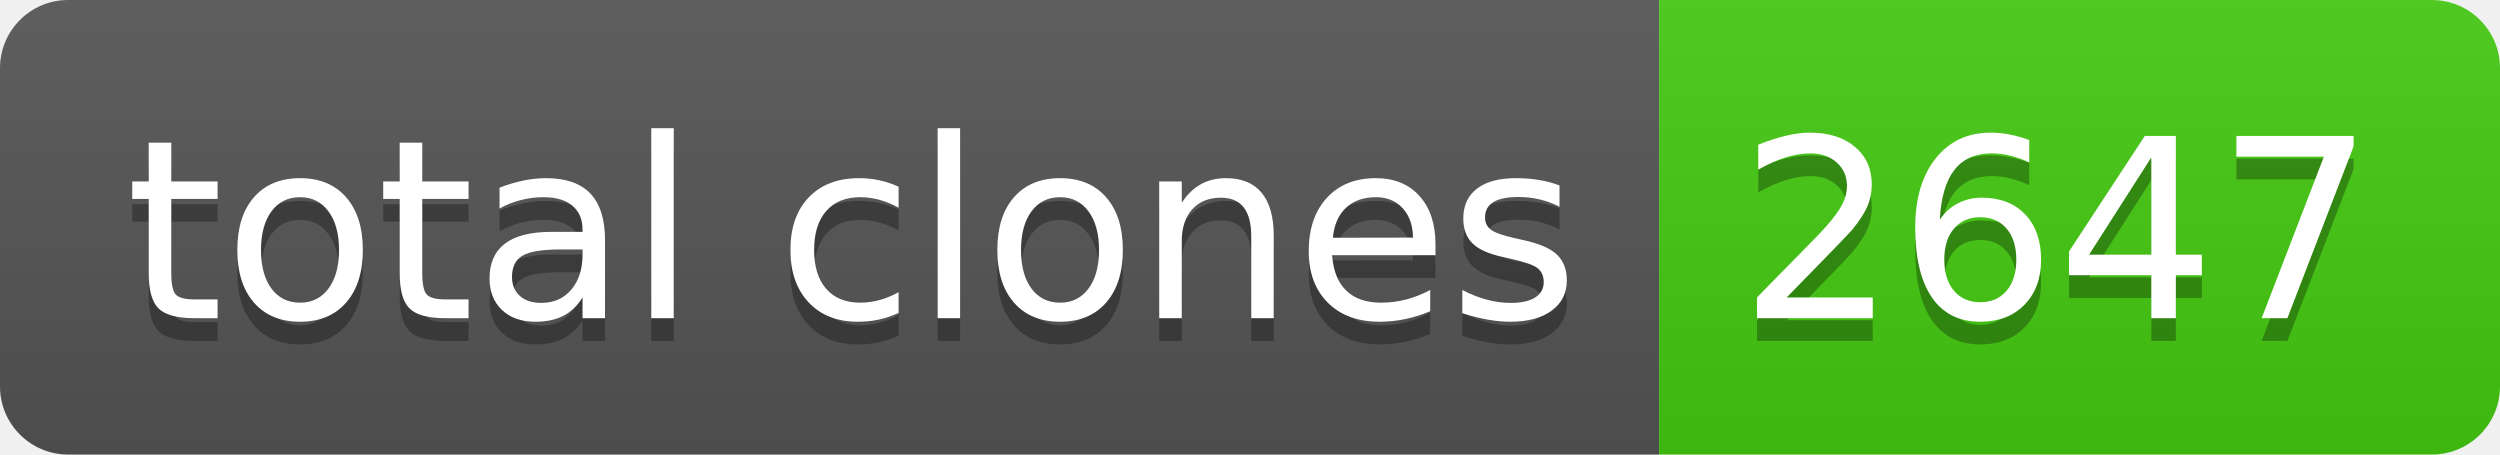
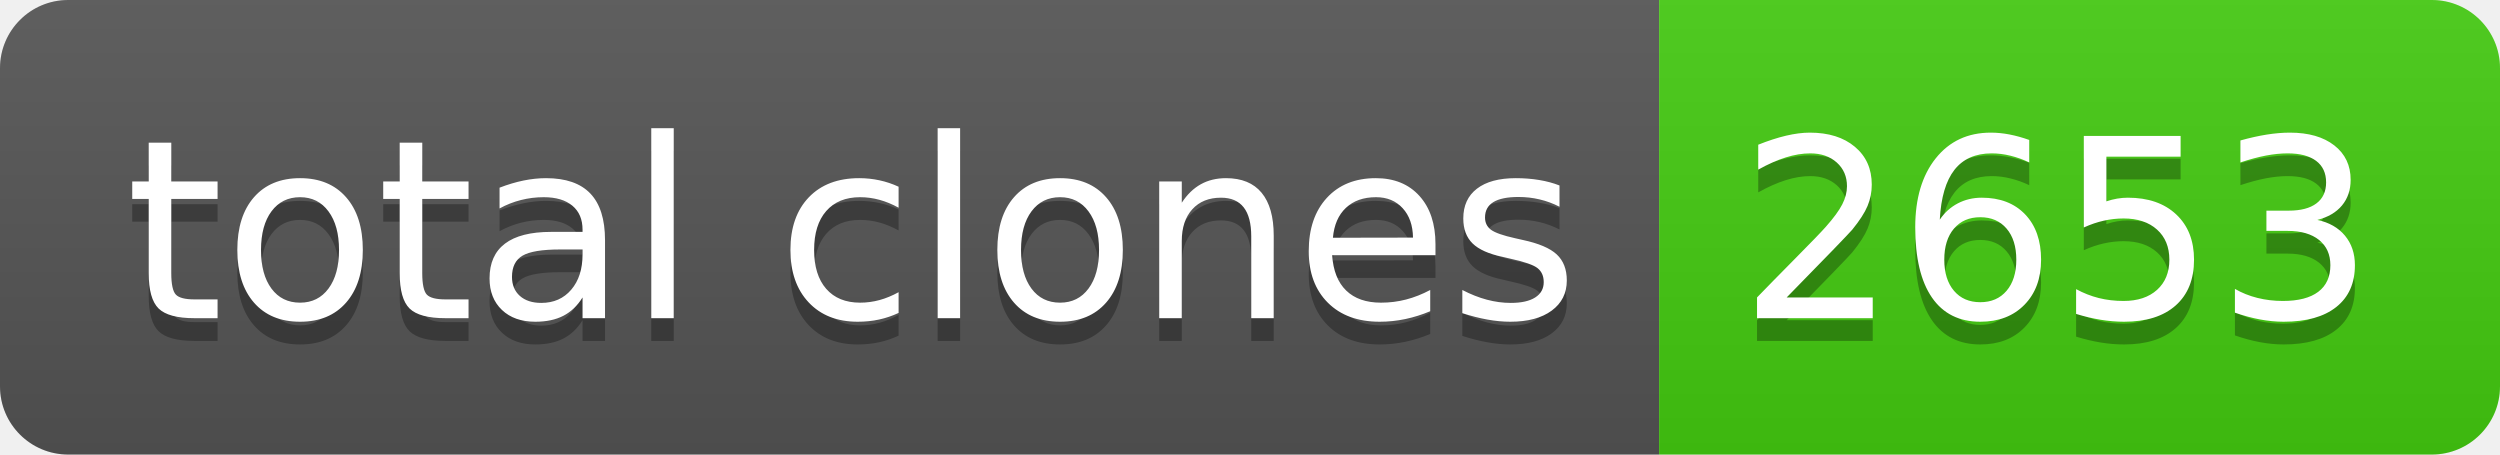
- <svg xmlns="http://www.w3.org/2000/svg" width="110" height="20" role="img" aria-label="total clones: 2647">
+ <svg xmlns="http://www.w3.org/2000/svg" width="110" height="20" role="img" aria-label="total clones: 2653">
  <linearGradient id="s" x2="0" y2="100%">
    <stop offset="0" stop-color="#bbb" stop-opacity=".1" />
    <stop offset="1" stop-opacity=".1" />
  </linearGradient>
  <clipPath id="r">
    <rect width="110" height="20" rx="3" fill="#fff" />
  </clipPath>
  <g clip-path="url(#r)">
    <rect width="73" height="20" fill="#555" />
    <rect x="73" width="37" height="20" fill="#4c1" />
    <rect width="110" height="20" fill="url(#s)" />
  </g>
  <g fill="#fff" text-anchor="middle" font-family="Verdana,Geneva,DejaVu Sans,sans-serif" text-rendering="geometricPrecision" font-size="110">
    <text aria-hidden="true" x="375" y="150" fill="#010101" fill-opacity=".3" transform="scale(.1)" textLength="630">total clones</text>
    <text x="375" y="140" transform="scale(.1)" fill="#fff" textLength="630">total clones</text>
-     <text aria-hidden="true" x="905" y="150" fill="#010101" fill-opacity=".3" transform="scale(.1)" textLength="270">2647</text>
-     <text x="905" y="140" transform="scale(.1)" fill="#fff" textLength="270">2647</text>
+     <text aria-hidden="true" x="905" y="150" fill="#010101" fill-opacity=".3" transform="scale(.1)" textLength="270">2653</text>
+     <text x="905" y="140" transform="scale(.1)" fill="#fff" textLength="270">2653</text>
  </g>
</svg>
